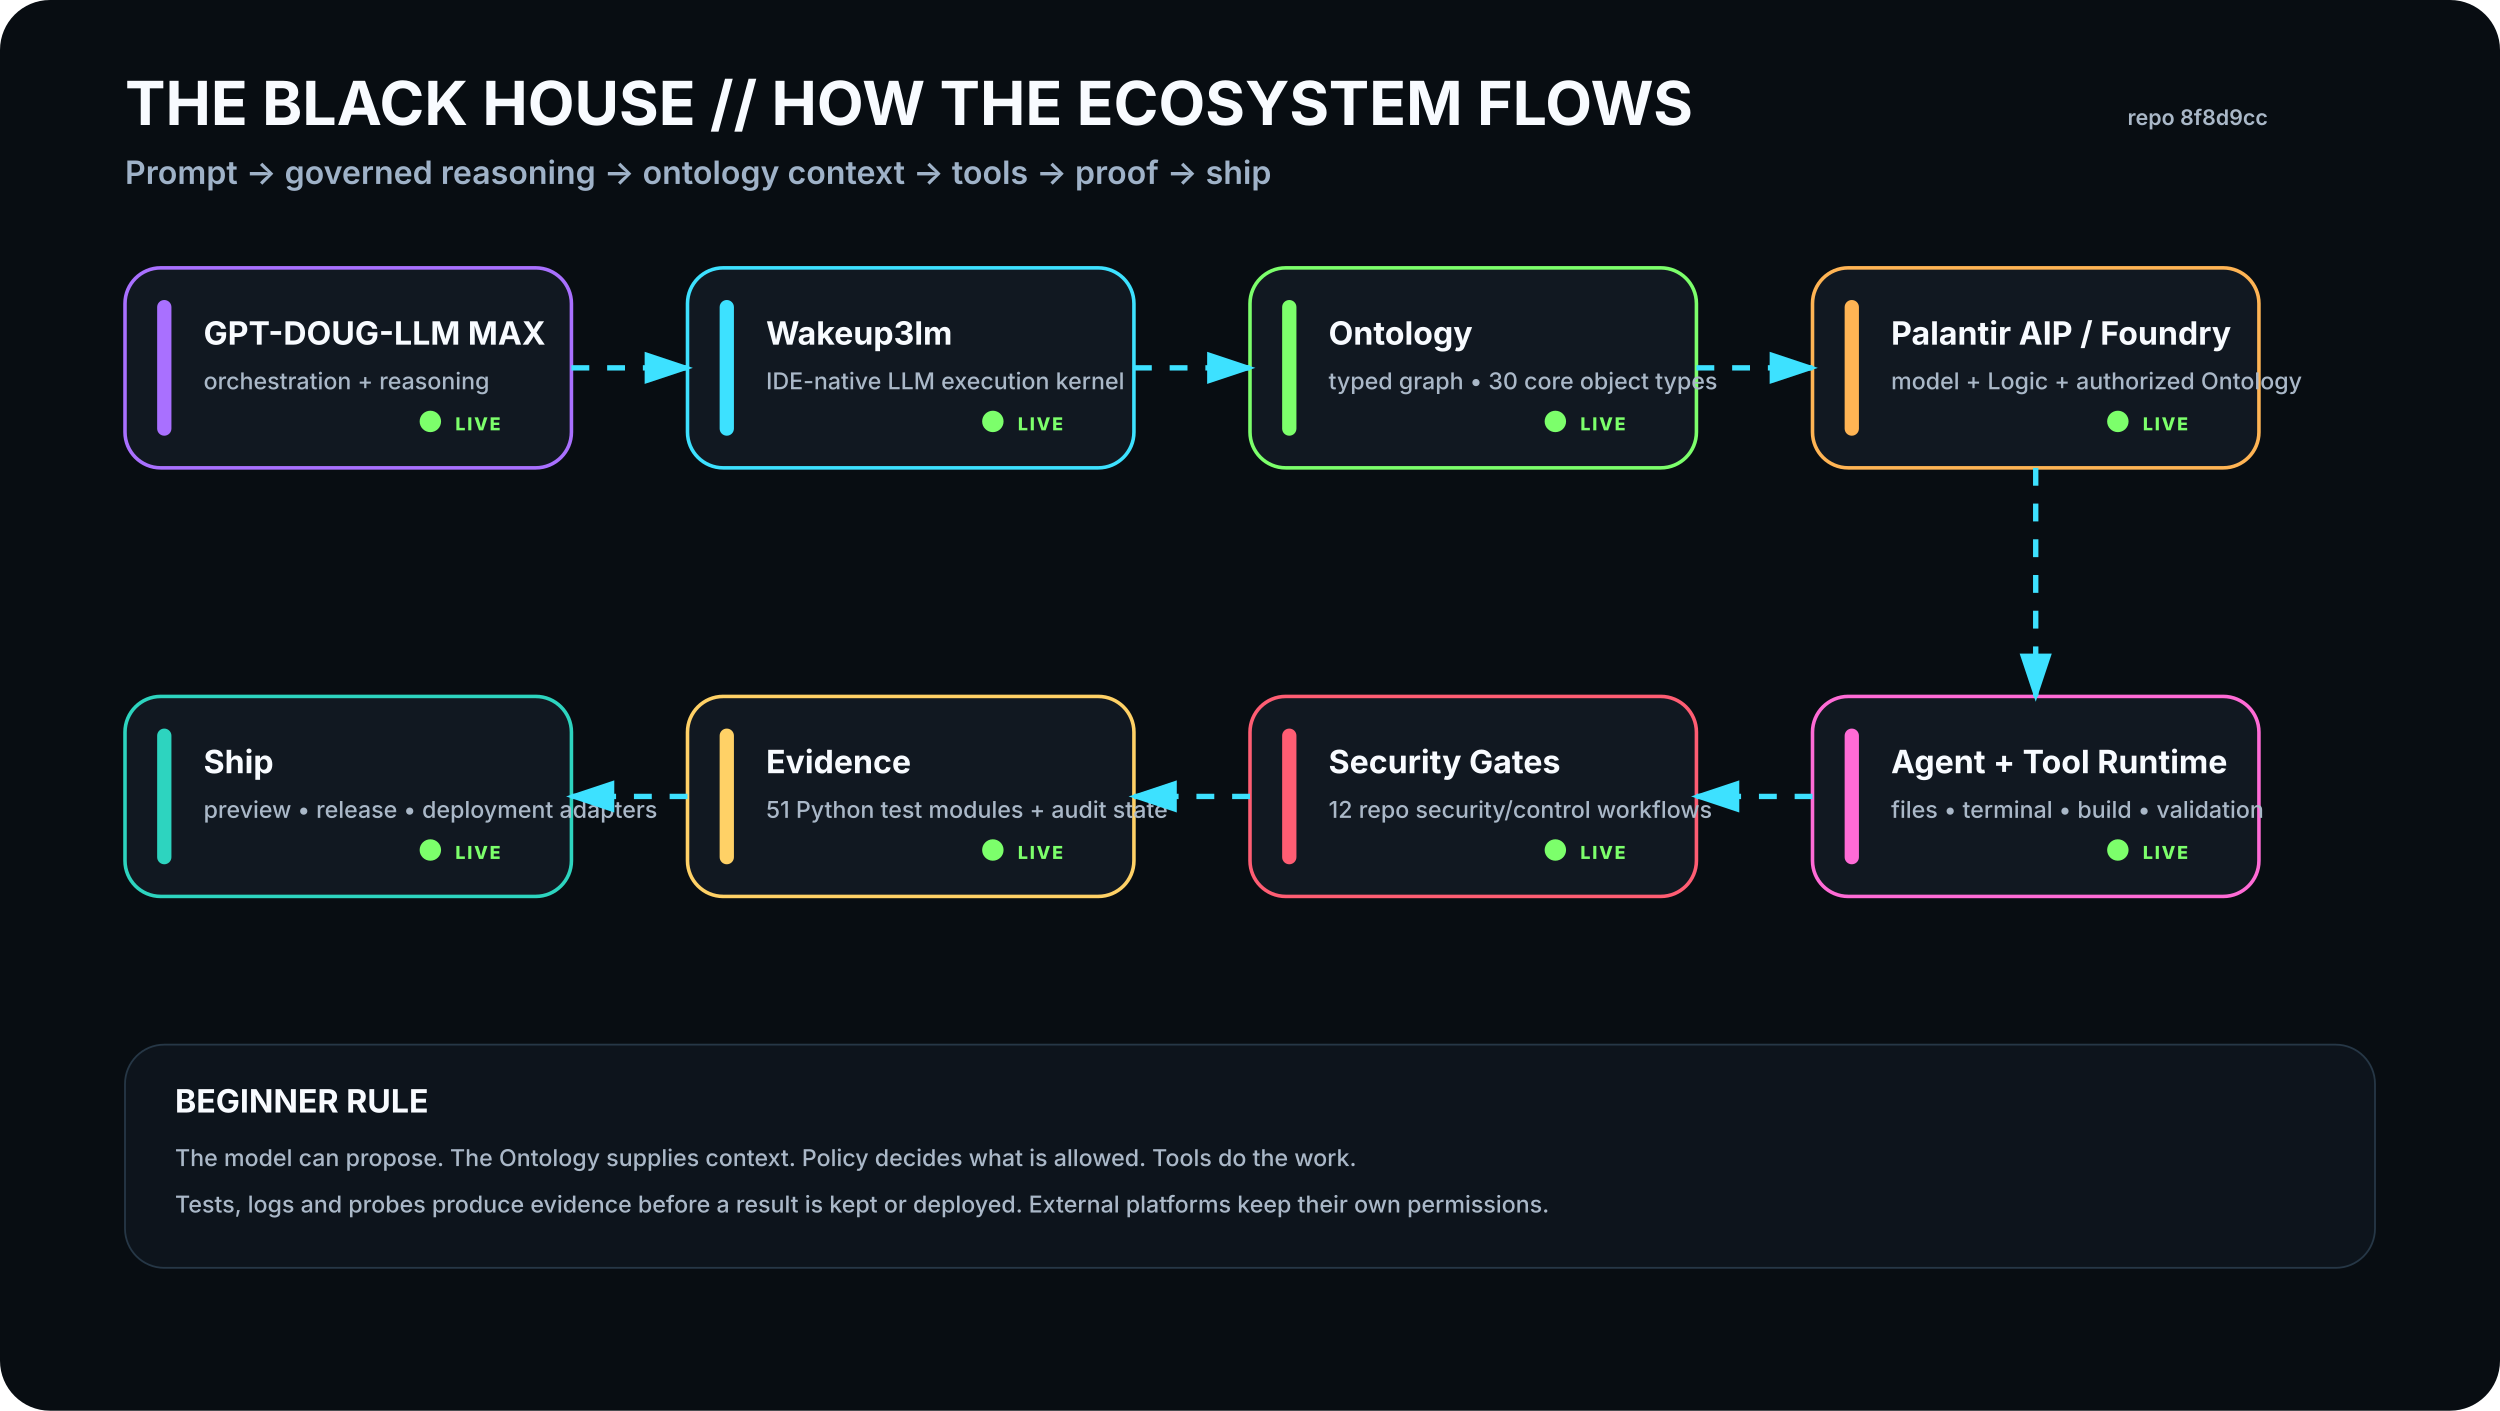
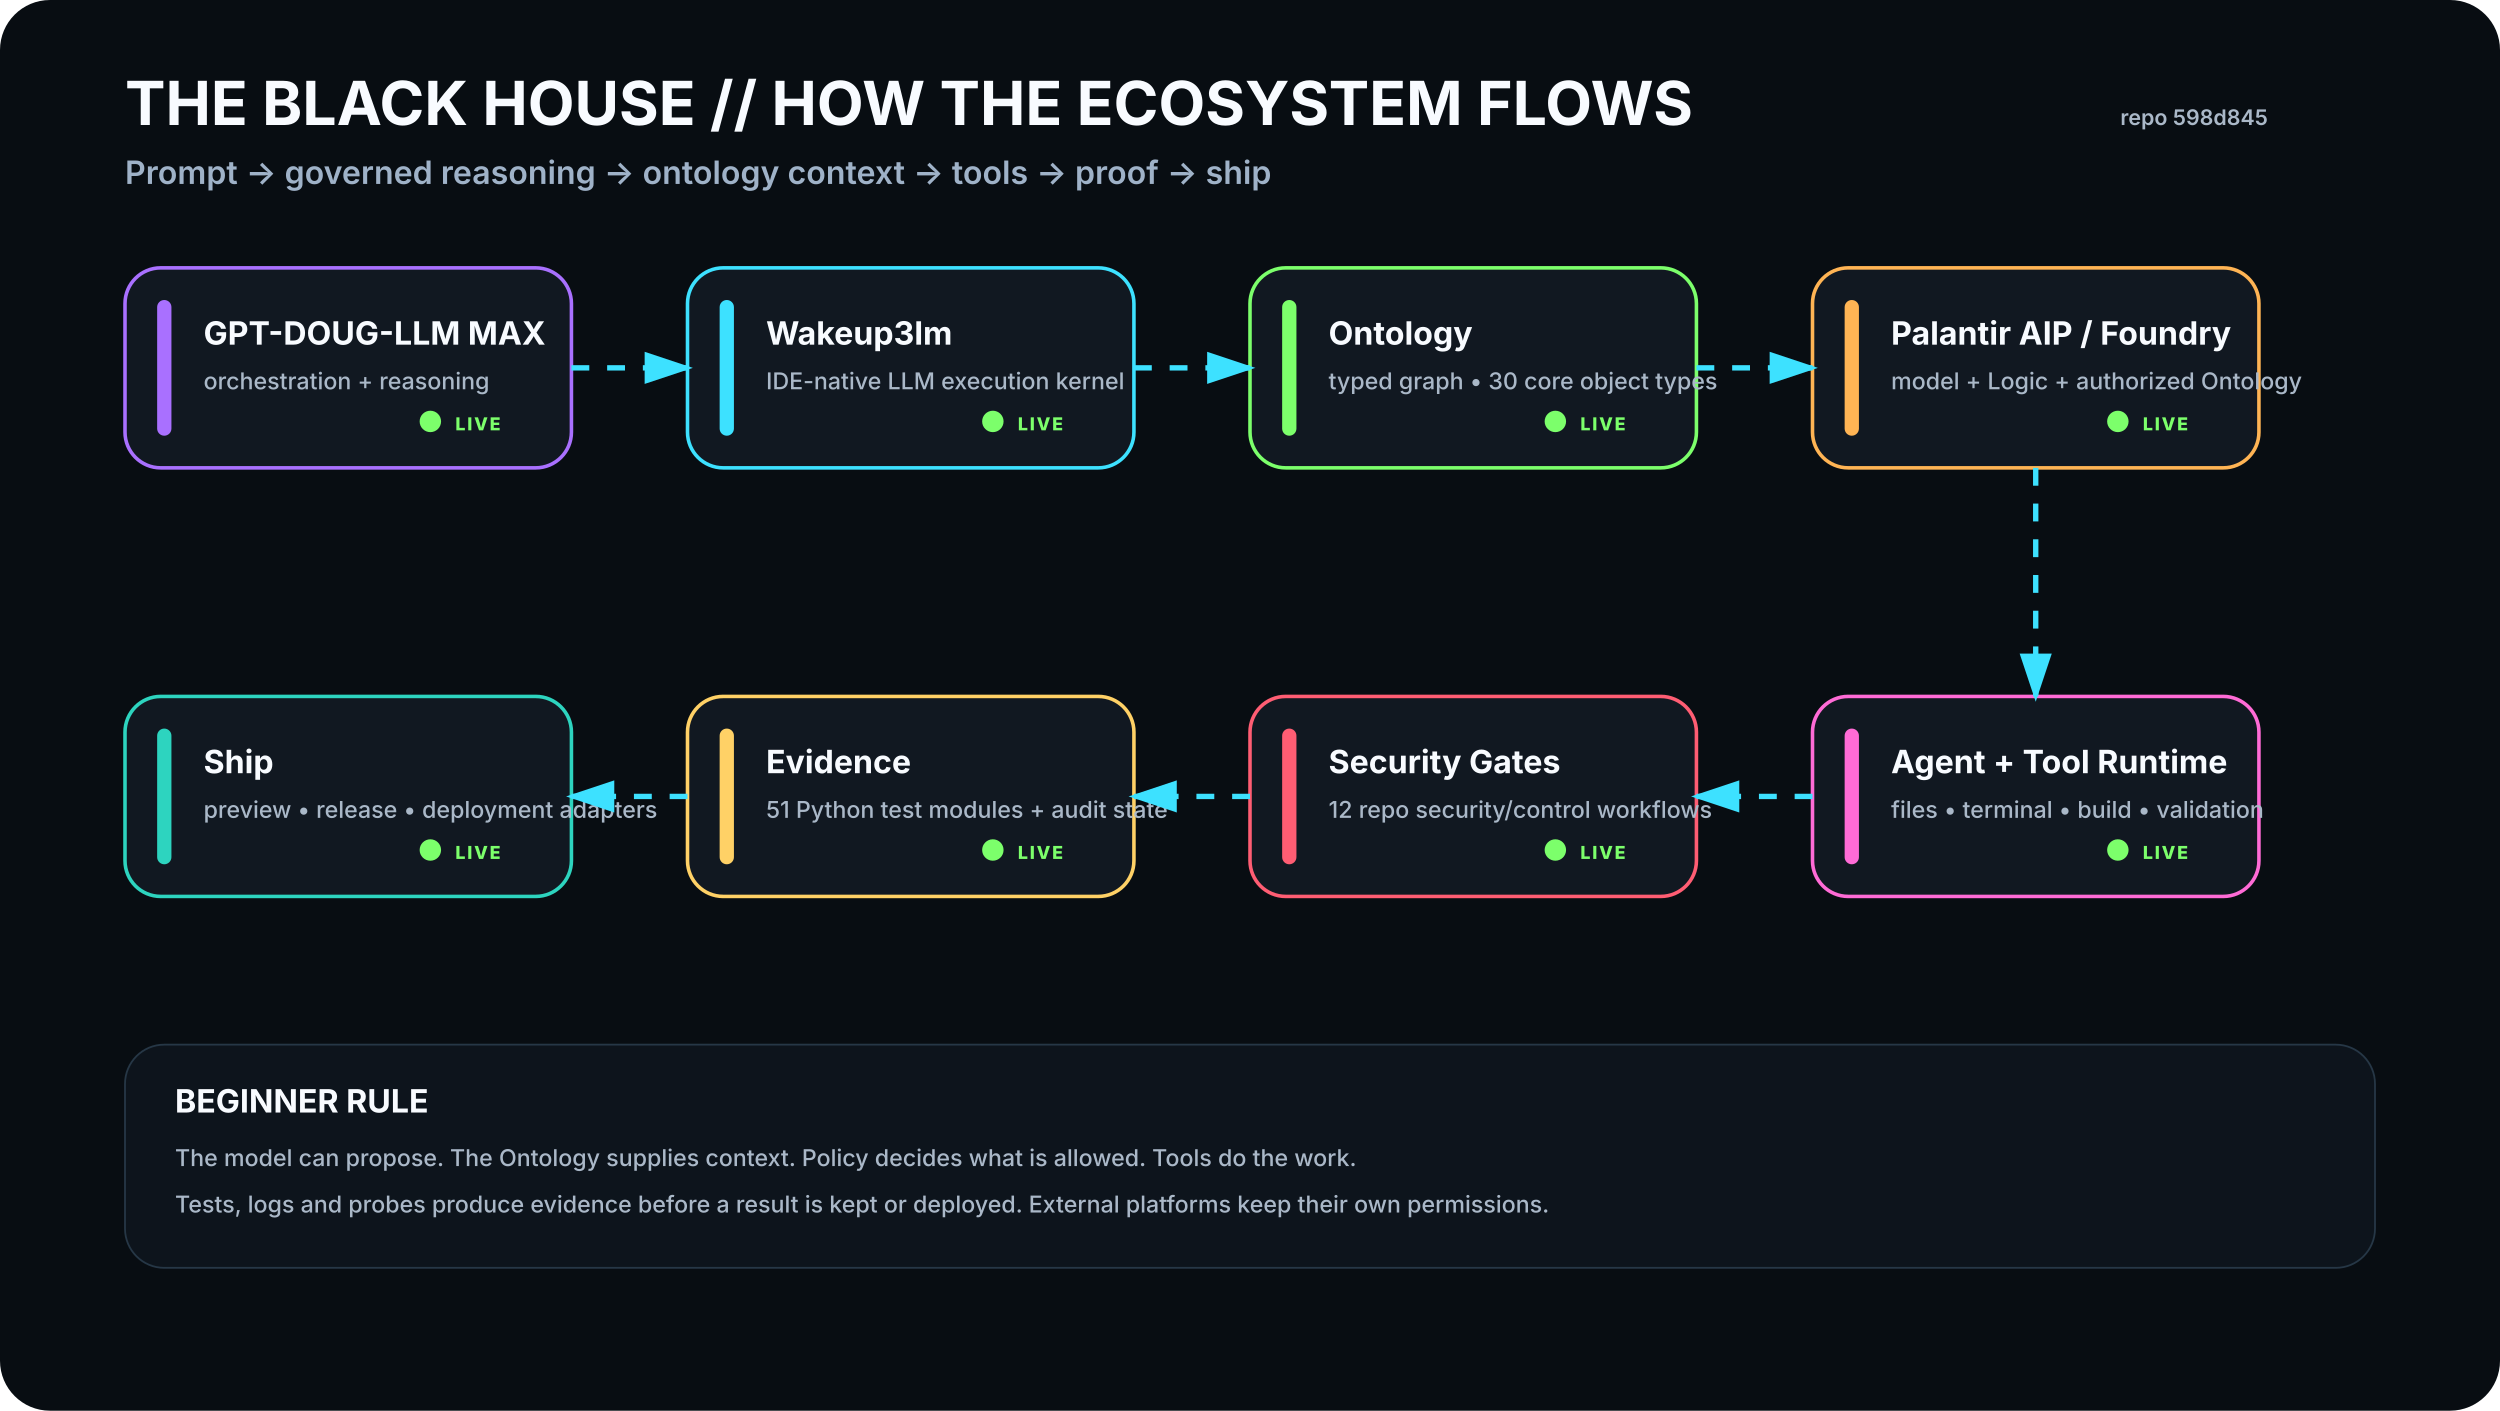
<svg xmlns="http://www.w3.org/2000/svg" viewBox="0 0 1400 790" width="1400" height="790" role="img" aria-labelledby="t d">
  <rect width="1400" height="790" rx="28" fill="#080D12" />
  <defs>
    <filter id="glow">
      <feGaussianBlur stdDeviation="4" result="b" />
      <feMerge>
        <feMergeNode in="b" />
        <feMergeNode in="SourceGraphic" />
      </feMerge>
    </filter>
    <marker id="arrow" markerWidth="10" markerHeight="10" refX="8" refY="3" orient="auto">
      <path d="M0,0 L0,6 L9,3 z" fill="#3DE1FF" />
    </marker>
  </defs>
  <style>
    .h1{font:700 34px -apple-system,BlinkMacSystemFont,'Segoe UI',sans-serif;fill:#F8FBFF}.h2{font:600 18px -apple-system,BlinkMacSystemFont,'Segoe UI',sans-serif;fill:#9FB2C8}
    .title{font:700 18px -apple-system,BlinkMacSystemFont,'Segoe UI',sans-serif;fill:#F8FBFF}.sub{font:500 13px -apple-system,BlinkMacSystemFont,'Segoe UI',sans-serif;fill:#AAB8C8}
    .state{font:800 10px -apple-system,BlinkMacSystemFont,'Segoe UI',sans-serif;letter-spacing:1px}.small{font:600 12px -apple-system,BlinkMacSystemFont,'Segoe UI',sans-serif;fill:#AAB8C8}
  </style>
  <text x="70" y="70" class="h1">THE BLACK HOUSE // HOW THE ECOSYSTEM FLOWS</text>
  <text x="70" y="103" class="h2">Prompt → governed reasoning → ontology context → tools → proof → ship</text>
-   <text x="1270" y="70" text-anchor="end" class="small">repo 8f8d9cc</text>
+   <text x="1270" y="70" text-anchor="end" class="small">repo 598d845</text>
  <g transform="translate(70 150)">
    <rect width="250" height="112" rx="20" fill="#111821" stroke="#A970FF" stroke-width="2" />
    <rect x="18" y="18" width="8" height="76" rx="4" fill="#A970FF" />
    <text x="44" y="43" class="title">GPT-DOUG-LLM MAX</text>
    <text x="44" y="68" class="sub">orchestration + reasoning</text>
    <circle cx="171" cy="86" r="6" fill="#7CFF6B">
      <animate attributeName="opacity" values=".35;1;.35" dur="2.2s" repeatCount="indefinite" />
    </circle>
    <text x="185" y="91" class="state" fill="#7CFF6B">LIVE</text>
  </g>
  <g transform="translate(385 150)">
    <rect width="250" height="112" rx="20" fill="#111821" stroke="#3DE1FF" stroke-width="2" />
    <rect x="18" y="18" width="8" height="76" rx="4" fill="#3DE1FF" />
    <text x="44" y="43" class="title">Wakeup3lm</text>
    <text x="44" y="68" class="sub">IDE-native LLM execution kernel</text>
    <circle cx="171" cy="86" r="6" fill="#7CFF6B">
      <animate attributeName="opacity" values=".35;1;.35" dur="2.2s" repeatCount="indefinite" />
    </circle>
    <text x="185" y="91" class="state" fill="#7CFF6B">LIVE</text>
  </g>
  <g transform="translate(700 150)">
    <rect width="250" height="112" rx="20" fill="#111821" stroke="#7CFF6B" stroke-width="2" />
    <rect x="18" y="18" width="8" height="76" rx="4" fill="#7CFF6B" />
    <text x="44" y="43" class="title">Ontology</text>
    <text x="44" y="68" class="sub">typed graph • 30 core object types</text>
    <circle cx="171" cy="86" r="6" fill="#7CFF6B">
      <animate attributeName="opacity" values=".35;1;.35" dur="2.2s" repeatCount="indefinite" />
    </circle>
    <text x="185" y="91" class="state" fill="#7CFF6B">LIVE</text>
  </g>
  <g transform="translate(1015 150)">
    <rect width="250" height="112" rx="20" fill="#111821" stroke="#FFB454" stroke-width="2" />
    <rect x="18" y="18" width="8" height="76" rx="4" fill="#FFB454" />
    <text x="44" y="43" class="title">Palantir AIP / Foundry</text>
    <text x="44" y="68" class="sub">model + Logic + authorized Ontology</text>
    <circle cx="171" cy="86" r="6" fill="#7CFF6B">
      <animate attributeName="opacity" values=".35;1;.35" dur="2.2s" repeatCount="indefinite" />
    </circle>
    <text x="185" y="91" class="state" fill="#7CFF6B">LIVE</text>
  </g>
  <g transform="translate(1015 390)">
    <rect width="250" height="112" rx="20" fill="#111821" stroke="#FF6BD6" stroke-width="2" />
    <rect x="18" y="18" width="8" height="76" rx="4" fill="#FF6BD6" />
    <text x="44" y="43" class="title">Agent + Tool Runtime</text>
    <text x="44" y="68" class="sub">files • terminal • build • validation</text>
    <circle cx="171" cy="86" r="6" fill="#7CFF6B">
      <animate attributeName="opacity" values=".35;1;.35" dur="2.2s" repeatCount="indefinite" />
    </circle>
    <text x="185" y="91" class="state" fill="#7CFF6B">LIVE</text>
  </g>
  <g transform="translate(700 390)">
    <rect width="250" height="112" rx="20" fill="#111821" stroke="#FF5D73" stroke-width="2" />
    <rect x="18" y="18" width="8" height="76" rx="4" fill="#FF5D73" />
    <text x="44" y="43" class="title">Security Gates</text>
    <text x="44" y="68" class="sub">12 repo security/control workflows</text>
    <circle cx="171" cy="86" r="6" fill="#7CFF6B">
      <animate attributeName="opacity" values=".35;1;.35" dur="2.2s" repeatCount="indefinite" />
    </circle>
    <text x="185" y="91" class="state" fill="#7CFF6B">LIVE</text>
  </g>
  <g transform="translate(385 390)">
    <rect width="250" height="112" rx="20" fill="#111821" stroke="#FFD166" stroke-width="2" />
    <rect x="18" y="18" width="8" height="76" rx="4" fill="#FFD166" />
    <text x="44" y="43" class="title">Evidence</text>
    <text x="44" y="68" class="sub">51 Python test modules + audit state</text>
    <circle cx="171" cy="86" r="6" fill="#7CFF6B">
      <animate attributeName="opacity" values=".35;1;.35" dur="2.2s" repeatCount="indefinite" />
    </circle>
    <text x="185" y="91" class="state" fill="#7CFF6B">LIVE</text>
  </g>
  <g transform="translate(70 390)">
    <rect width="250" height="112" rx="20" fill="#111821" stroke="#2DD4BF" stroke-width="2" />
    <rect x="18" y="18" width="8" height="76" rx="4" fill="#2DD4BF" />
    <text x="44" y="43" class="title">Ship</text>
    <text x="44" y="68" class="sub">preview • release • deployment adapters</text>
    <circle cx="171" cy="86" r="6" fill="#7CFF6B">
      <animate attributeName="opacity" values=".35;1;.35" dur="2.2s" repeatCount="indefinite" />
    </circle>
    <text x="185" y="91" class="state" fill="#7CFF6B">LIVE</text>
  </g>
  <path d="M320 206 L385 206" stroke="#3DE1FF" stroke-width="3" fill="none" marker-end="url(#arrow)" stroke-dasharray="10 10">
    <animate attributeName="stroke-dashoffset" values="20;0" dur="1.2s" repeatCount="indefinite" />
  </path>
  <path d="M635 206 L700 206" stroke="#3DE1FF" stroke-width="3" fill="none" marker-end="url(#arrow)" stroke-dasharray="10 10">
    <animate attributeName="stroke-dashoffset" values="20;0" dur="1.2s" repeatCount="indefinite" />
  </path>
  <path d="M950 206 L1015 206" stroke="#3DE1FF" stroke-width="3" fill="none" marker-end="url(#arrow)" stroke-dasharray="10 10">
    <animate attributeName="stroke-dashoffset" values="20;0" dur="1.2s" repeatCount="indefinite" />
  </path>
  <path d="M1140 262 L1140 390" stroke="#3DE1FF" stroke-width="3" fill="none" marker-end="url(#arrow)" stroke-dasharray="10 10">
    <animate attributeName="stroke-dashoffset" values="20;0" dur="1.2s" repeatCount="indefinite" />
  </path>
  <path d="M1015 446 L950 446" stroke="#3DE1FF" stroke-width="3" fill="none" marker-end="url(#arrow)" stroke-dasharray="10 10">
    <animate attributeName="stroke-dashoffset" values="20;0" dur="1.2s" repeatCount="indefinite" />
  </path>
  <path d="M700 446 L635 446" stroke="#3DE1FF" stroke-width="3" fill="none" marker-end="url(#arrow)" stroke-dasharray="10 10">
    <animate attributeName="stroke-dashoffset" values="20;0" dur="1.2s" repeatCount="indefinite" />
  </path>
  <path d="M385 446 L320 446" stroke="#3DE1FF" stroke-width="3" fill="none" marker-end="url(#arrow)" stroke-dasharray="10 10">
    <animate attributeName="stroke-dashoffset" values="20;0" dur="1.2s" repeatCount="indefinite" />
  </path>
  <g transform="translate(70 585)">
    <rect width="1260" height="125" rx="22" fill="#0D141C" stroke="#263746" />
    <text x="28" y="38" class="title">BEGINNER RULE</text>
    <text x="28" y="68" class="sub">The model can propose. The Ontology supplies context. Policy decides what is allowed. Tools do the work.</text>
    <text x="28" y="94" class="sub">Tests, logs and probes produce evidence before a result is kept or deployed. External platforms keep their own permissions.</text>
  </g>
</svg>
